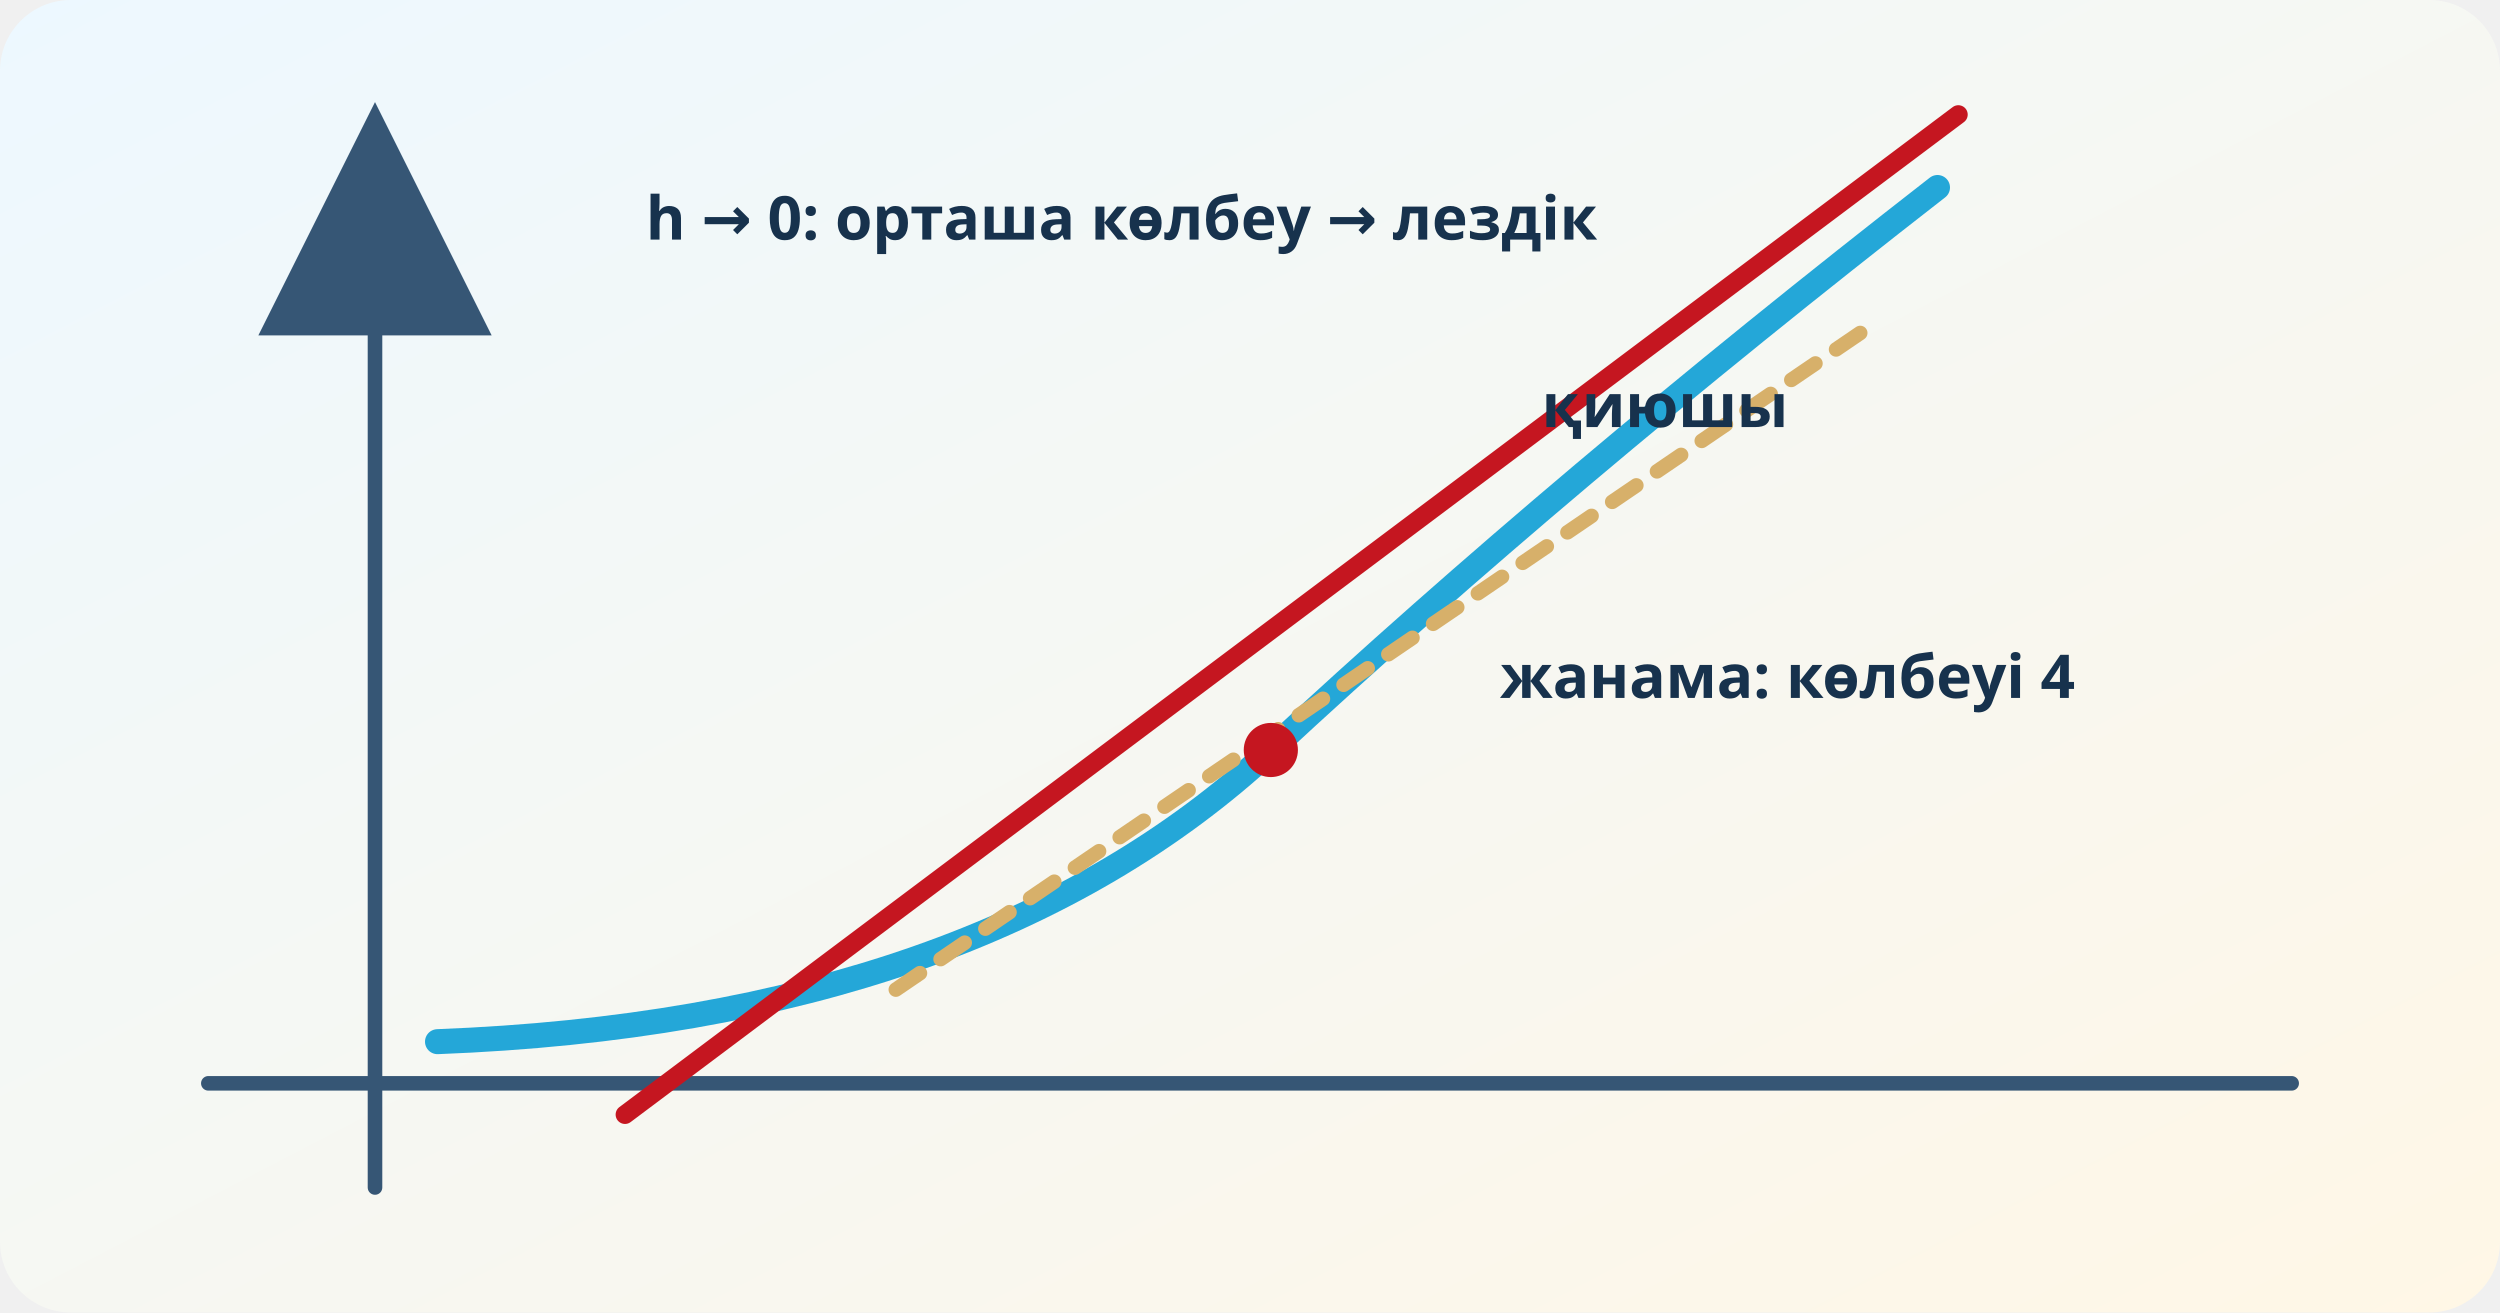
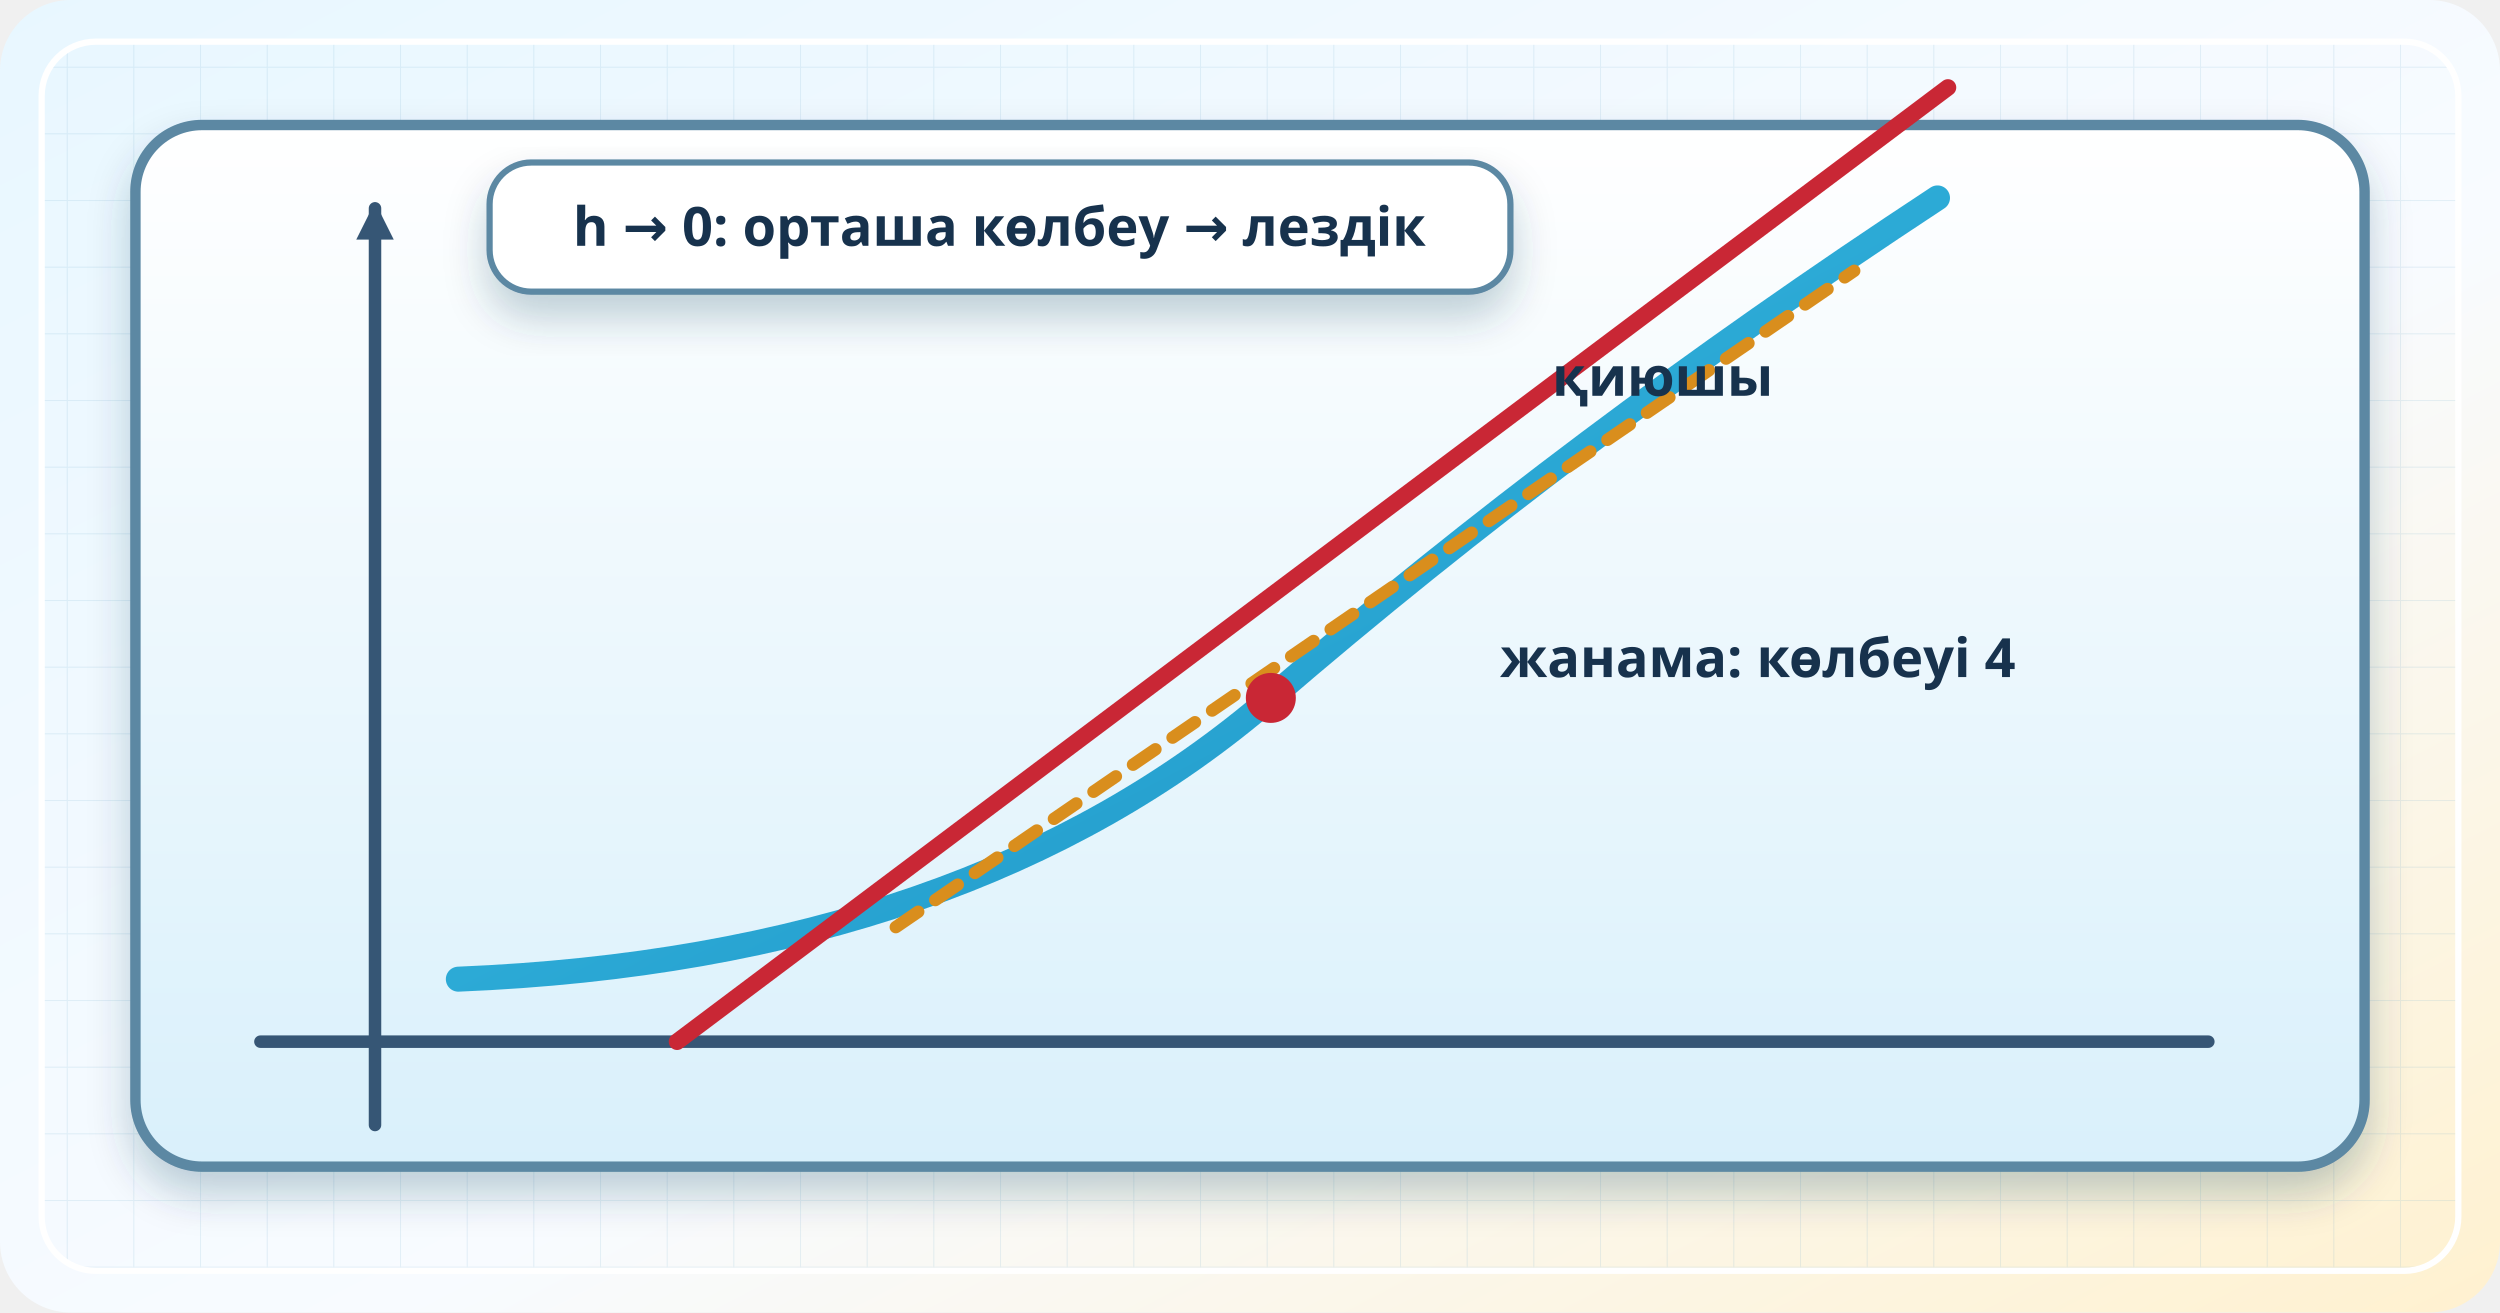
<svg xmlns="http://www.w3.org/2000/svg" viewBox="0 0 1200 630" role="img" aria-labelledby="title desc">
  <defs>
    <linearGradient id="bg" x2="1" y2="1">
-       <stop stop-color="#edf8ff" />
-       <stop offset="1" stop-color="#fff7e6" />
+       <stop stop-color="#e8f7ff" />
+       <stop offset=".58" stop-color="#f8fbff" />
+       <stop offset="1" stop-color="#fff1cf" />
    </linearGradient>
-     <marker id="arrow" markerWidth="16" markerHeight="16" refX="13" refY="8" orient="auto">
-       <path d="M0 0L16 8L0 16Z" fill="#365675" />
+     <linearGradient id="glass" x2="0" y2="1">
+       <stop stop-color="#fff" />
+       <stop offset="1" stop-color="#d9f0fb" />
+     </linearGradient>
+     <linearGradient id="blue" x2="1" y2="1">
+       <stop stop-color="#42ccef" />
+       <stop offset="1" stop-color="#1688bd" />
+     </linearGradient>
+     <linearGradient id="gold" x2="1" y2="1">
+       <stop stop-color="#ffe39b" />
+       <stop offset="1" stop-color="#e79a25" />
+     </linearGradient>
+     <linearGradient id="red" x2="1" y2="1">
+       <stop stop-color="#ff6a58" />
+       <stop offset="1" stop-color="#b8172c" />
+     </linearGradient>
+     <pattern id="draft" width="32" height="32" patternUnits="userSpaceOnUse">
+       <path d="M32 0H0V32" fill="none" stroke="#6aa5c8" stroke-width="1" opacity=".15" />
+     </pattern>
+     <filter id="s" x="-30%" y="-30%" width="170%" height="180%">
+       <feDropShadow dx="0" dy="11" stdDeviation="10" flood-color="#183c59" flood-opacity=".24" />
+     </filter>
+     <marker id="arrow" markerUnits="userSpaceOnUse" markerWidth="18" markerHeight="18" refX="15" refY="9" orient="auto">
+       <path d="M0 0L18 9L0 18Z" fill="#365675" />
    </marker>
  </defs>
  <rect width="1200" height="630" rx="34" fill="url(#bg)" />
+   <rect x="20" y="20" width="1160" height="590" rx="26" fill="url(#draft)" stroke="#fff" stroke-width="3" />
  <g data-derivative="f=x^2;x=2;fprime=4" font-family="system-ui,sans-serif" fill="#17324d" stroke-linecap="round" stroke-linejoin="round">
-     <path d="M100 520H1100M180 570V70" stroke="#365675" stroke-width="7" marker-end="url(#arrow)" />
-     <path d="M210 500Q470 490 610 360T930 90" fill="none" stroke="#24a7d8" stroke-width="12" />
-     <path d="M300 535L940 55" stroke="#c51620" stroke-width="9" />
-     <path d="M430 475L900 155" stroke="#d7b06a" stroke-width="7" stroke-dasharray="14 12" />
-     <circle cx="610" cy="360" r="13" fill="#c51620" />
-     <g font-size="29" font-weight="800">
-       <text x="720" y="335">жанама: көлбеуі 4</text>
-       <text x="740" y="205">қиюшы</text>
-       <text x="310" y="115">h → 0: орташа көлбеу → лездік</text>
+     <g filter="url(#s)">
+       <rect x="65" y="60" width="1070" height="500" rx="32" fill="url(#glass)" stroke="#5b88a3" stroke-width="5" />
+     </g>
+     <path d="M125 500H1060M180 540V100" stroke="#365675" stroke-width="6" marker-end="url(#arrow)" />
+     <path d="M220 470Q465 460 610 335T930 95" fill="none" stroke="url(#blue)" stroke-width="12" />
+     <path d="M325 500L935 42" stroke="#c92735" stroke-width="8" />
+     <path d="M430 445L890 130" stroke="#d98e1d" stroke-width="6" stroke-dasharray="13 10" />
+     <circle cx="610" cy="335" r="12" fill="#c92735" />
+     <g filter="url(#s)">
+       <rect x="235" y="78" width="490" height="62" rx="20" fill="#fff" stroke="#5b88a3" stroke-width="3" />
+     </g>
+     <g font-size="26" font-weight="850">
+       <text x="275" y="118">h → 0: орташа көлбеу → лездік</text>
+       <text x="720" y="325">жанама: көлбеуі 4</text>
+       <text x="745" y="190">қиюшы</text>
    </g>
  </g>
</svg>
